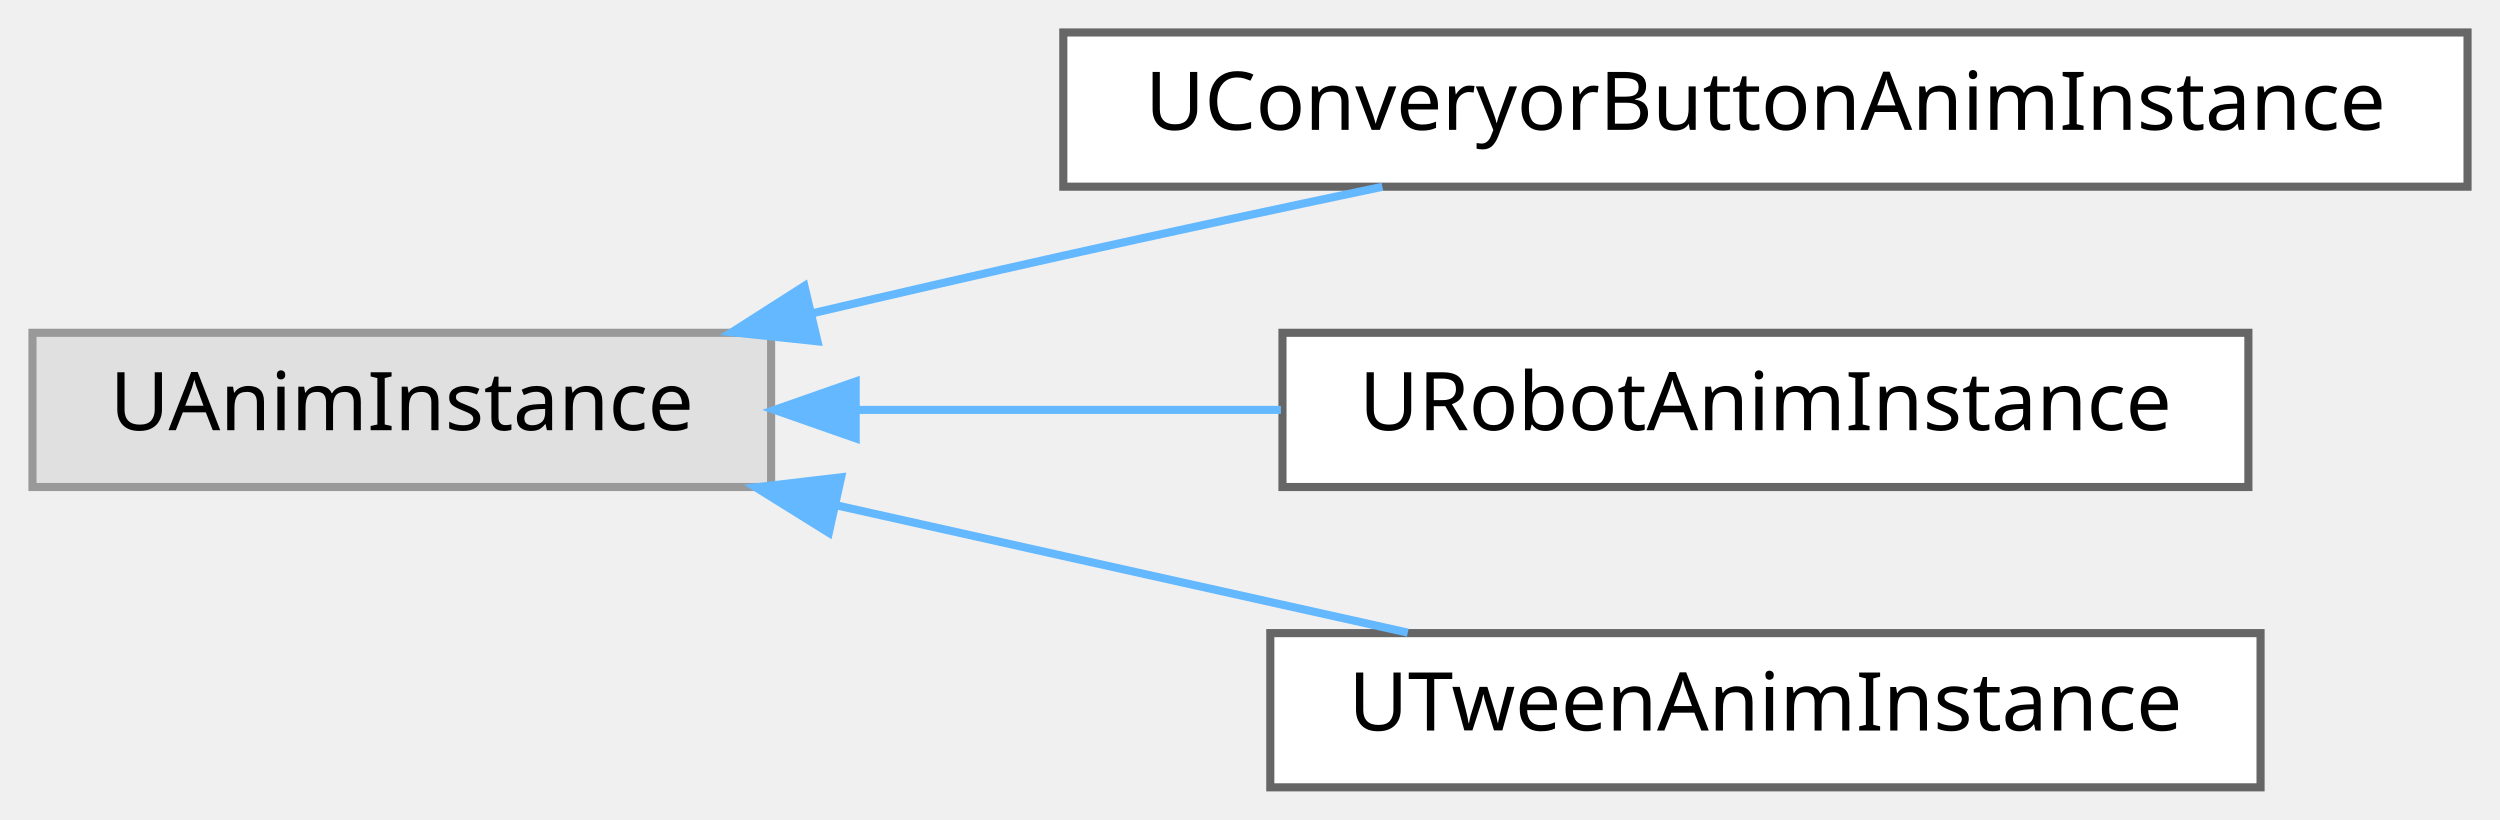
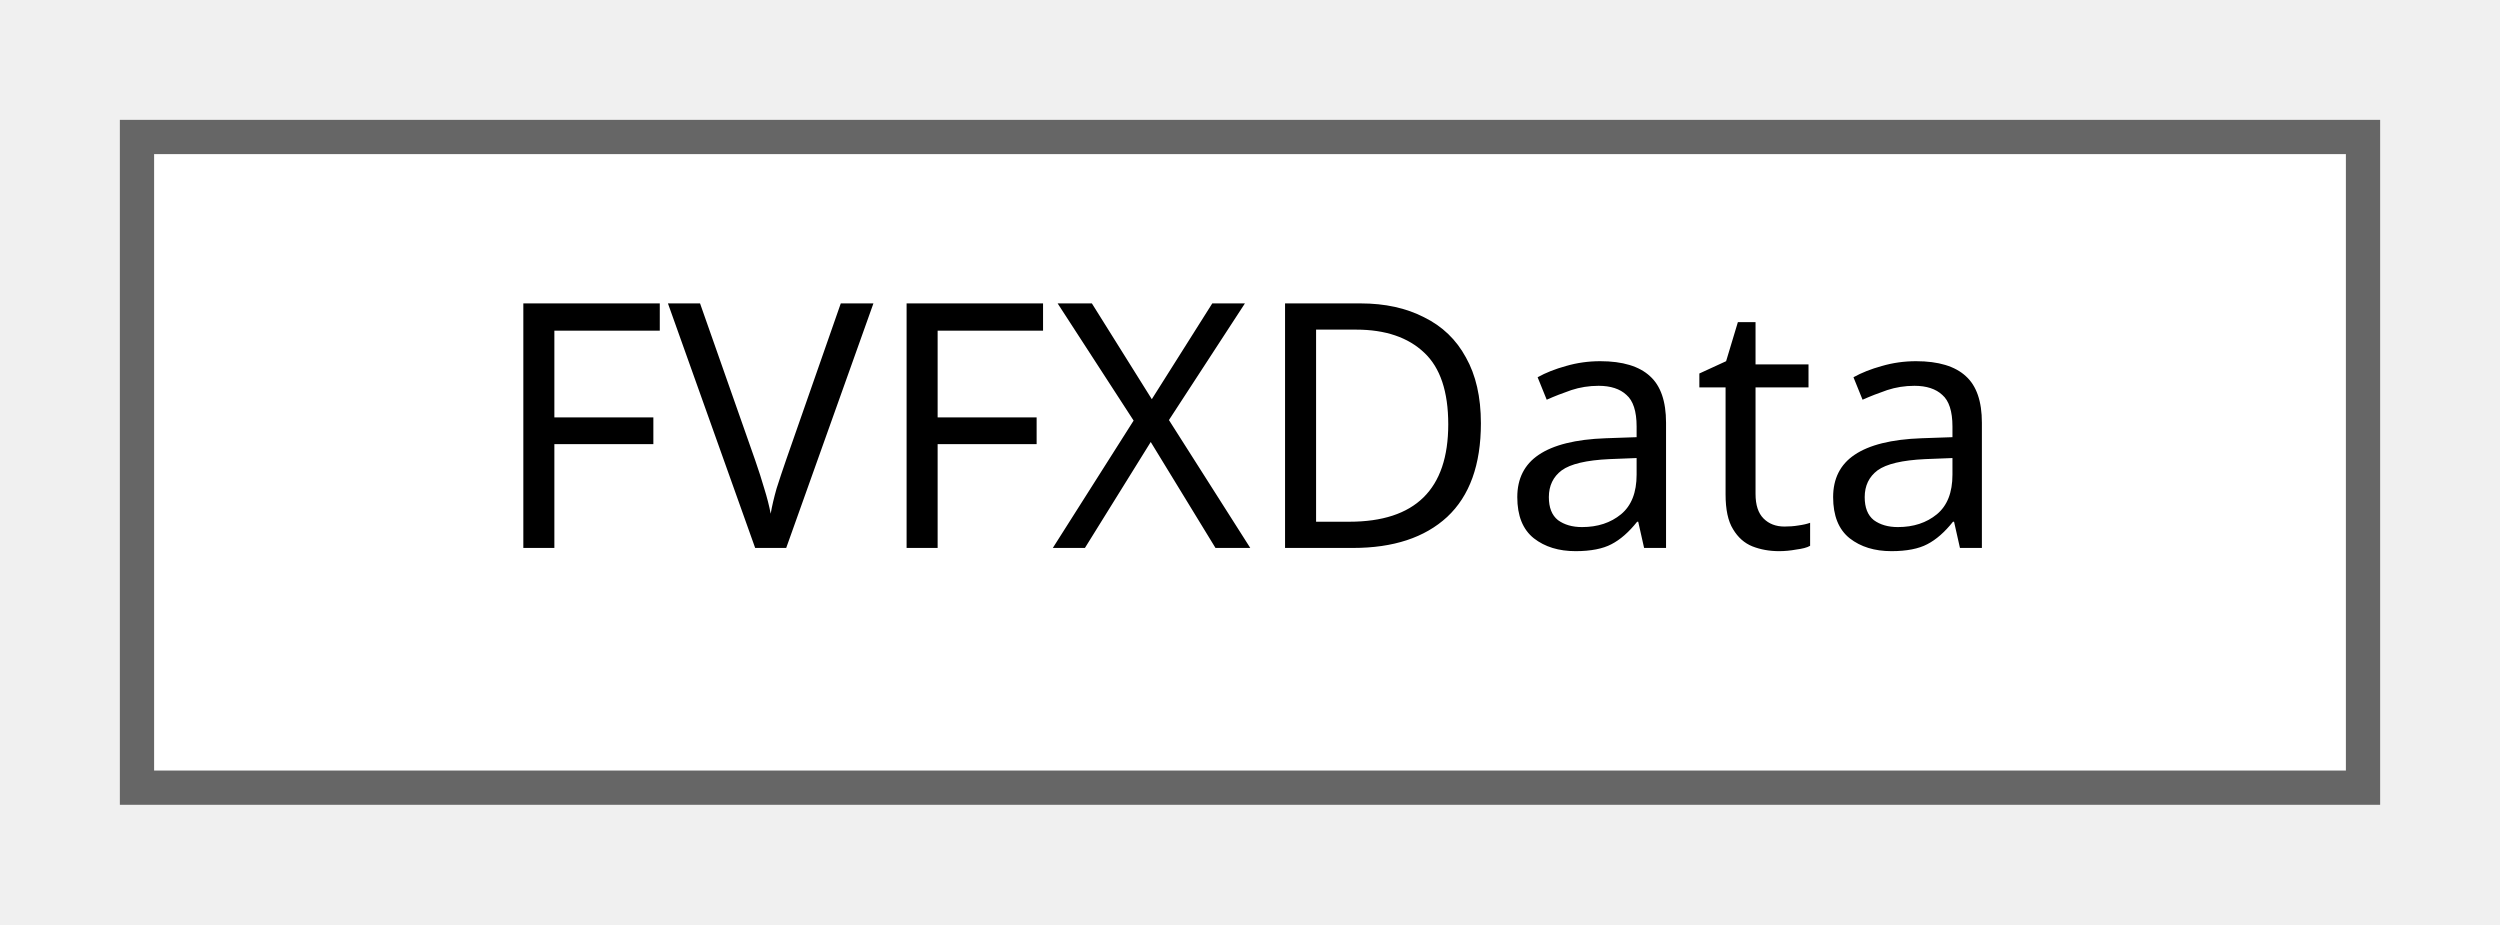
- <svg xmlns="http://www.w3.org/2000/svg" xmlns:xlink="http://www.w3.org/1999/xlink" width="308pt" height="101pt" viewBox="0.00 0.00 308.00 101.00">
-   <g id="graph0" class="graph" transform="scale(1 1) rotate(0) translate(4 97)">
+ <svg xmlns="http://www.w3.org/2000/svg" xmlns:xlink="http://www.w3.org/1999/xlink" width="73pt" height="27pt" viewBox="0.00 0.00 73.00 27.00">
+   <g id="graph0" class="graph" transform="scale(1 1) rotate(0) translate(4 23)">
    <g id="Node000000" class="node">
      <g id="a_Node000000">
-         <a xlink:title=" ">
-           <polygon fill="#e0e0e0" stroke="#999999" points="91,-56 0,-56 0,-37 91,-37 91,-56" />
-           <text text-anchor="middle" x="45.5" y="-44" font-family="Malgun Gothic" font-size="10.00">UAnimInstance</text>
-         </a>
-       </g>
-     </g>
-     <g id="Node000001" class="node">
-       <g id="a_Node000001">
-         <a xlink:href="classUConveryorButtonAnimInstance.html" target="_top" xlink:title=" ">
-           <polygon fill="white" stroke="#666666" points="300,-93 127,-93 127,-74 300,-74 300,-93" />
-           <text text-anchor="middle" x="213.5" y="-81" font-family="Malgun Gothic" font-size="10.00">UConveryorButtonAnimInstance</text>
-         </a>
-       </g>
-     </g>
-     <g id="edge55_Node000000_Node000001" class="edge">
-       <g id="a_edge55_Node000000_Node000001">
-         <a xlink:title=" ">
-           <path fill="none" stroke="#63b8ff" d="M96.16,-58.42C106.35,-60.81 117.01,-63.27 127,-65.5 139.73,-68.34 153.56,-71.31 166.31,-73.99" />
-           <polygon fill="#63b8ff" stroke="#63b8ff" points="96.71,-54.95 86.17,-56.07 95.1,-61.77 96.71,-54.95" />
-         </a>
-       </g>
-     </g>
-     <g id="Node000002" class="node">
-       <g id="a_Node000002">
-         <a xlink:href="classURobotAnimInstance.html" target="_top" xlink:title=" ">
-           <polygon fill="white" stroke="#666666" points="273,-56 154,-56 154,-37 273,-37 273,-56" />
-           <text text-anchor="middle" x="213.5" y="-44" font-family="Malgun Gothic" font-size="10.00">URobotAnimInstance</text>
-         </a>
-       </g>
-     </g>
-     <g id="edge56_Node000000_Node000002" class="edge">
-       <g id="a_edge56_Node000000_Node000002">
-         <a xlink:title=" ">
-           <path fill="none" stroke="#63b8ff" d="M101.6,-46.5C118.36,-46.5 136.83,-46.5 153.81,-46.5" />
-           <polygon fill="#63b8ff" stroke="#63b8ff" points="101.42,-43 91.42,-46.5 101.42,-50 101.42,-43" />
-         </a>
-       </g>
-     </g>
-     <g id="Node000003" class="node">
-       <g id="a_Node000003">
-         <a xlink:href="classUTweenAnimInstance.html" target="_top" xlink:title="블루프린트에서 사용할 수 있는 간단한 트윈 애님 인스턴스.">
-           <polygon fill="white" stroke="#666666" points="274.5,-19 152.5,-19 152.5,0 274.5,0 274.5,-19" />
-           <text text-anchor="middle" x="213.5" y="-7" font-family="Malgun Gothic" font-size="10.00">UTweenAnimInstance</text>
-         </a>
-       </g>
-     </g>
-     <g id="edge57_Node000000_Node000003" class="edge">
-       <g id="a_edge57_Node000000_Node000003">
-         <a xlink:title=" ">
-           <path fill="none" stroke="#63b8ff" d="M99.06,-34.74C108.36,-32.66 117.97,-30.51 127,-28.5 140.8,-25.42 155.86,-22.07 169.44,-19.06" />
-           <polygon fill="#63b8ff" stroke="#63b8ff" points="98.11,-31.36 89.11,-36.96 99.63,-38.2 98.11,-31.36" />
+         <a xlink:href="structFVFXData.html" target="_top" xlink:title=" ">
+           <polygon fill="white" stroke="#666666" points="65,-19 0,-19 0,0 65,0 65,-19" />
+           <text text-anchor="middle" x="32.5" y="-7" font-family="Malgun Gothic" font-size="10.00">FVFXData</text>
        </a>
      </g>
    </g>
  </g>
</svg>
